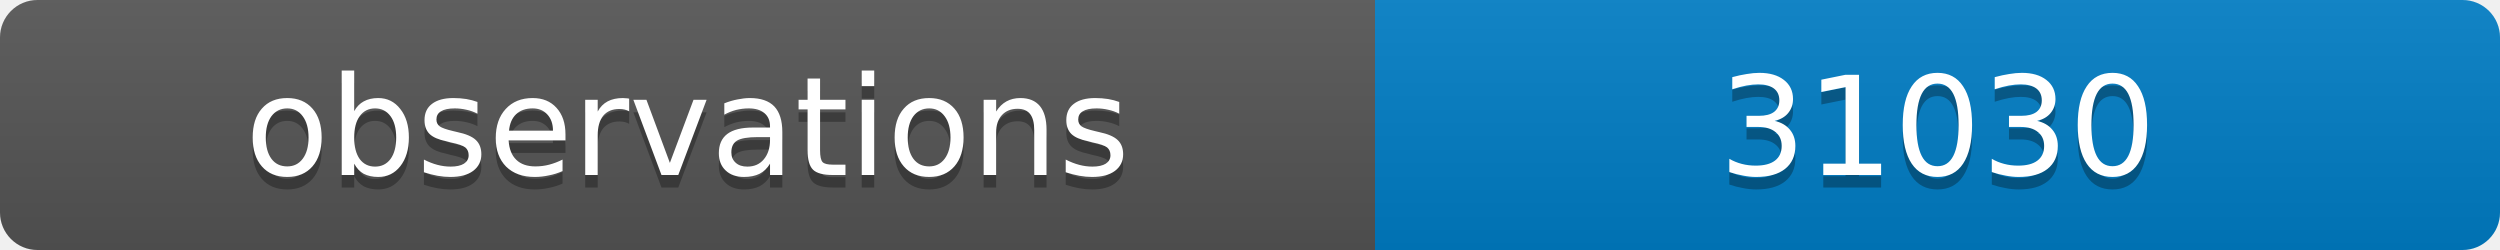
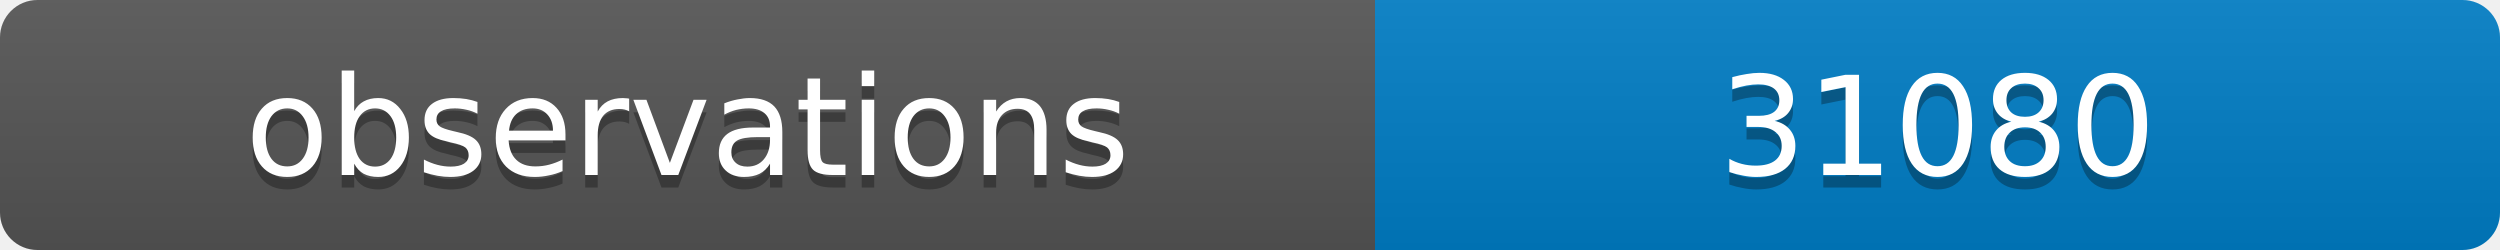
<svg xmlns="http://www.w3.org/2000/svg" width="200" height="20">
  <linearGradient id="b" x2="0" y2="100%">
    <stop offset="0" stop-color="#bbb" stop-opacity=".1" />
    <stop offset="1" stop-opacity=".1" />
  </linearGradient>
  <clipPath id="a">
    <rect width="200" height="20" rx="3" fill="#fff" />
  </clipPath>
  <g clip-path="url(#a)">
    <path fill="#555" d="M0 0h110v20H0z" />
    <path fill="#007ec6" d="M110 0h90v20H110z" />
    <path fill="url(#b)" d="M0 0h200v20H0z" />
  </g>
  <g fill="#fff" text-anchor="middle" font-family="DejaVu Sans,Verdana,Geneva,sans-serif" font-size="11">
    <text x="55" y="15" fill="#010101" fill-opacity=".3">observations</text>
    <text x="55" y="14">observations</text>
-     <text x="155" y="15" fill="#010101" fill-opacity=".3">31030</text>
-     <text x="155" y="14">31030</text>
+     <text x="155" y="15" fill="#010101" fill-opacity=".3">31080</text>
+     <text x="155" y="14">31080</text>
  </g>
</svg>
